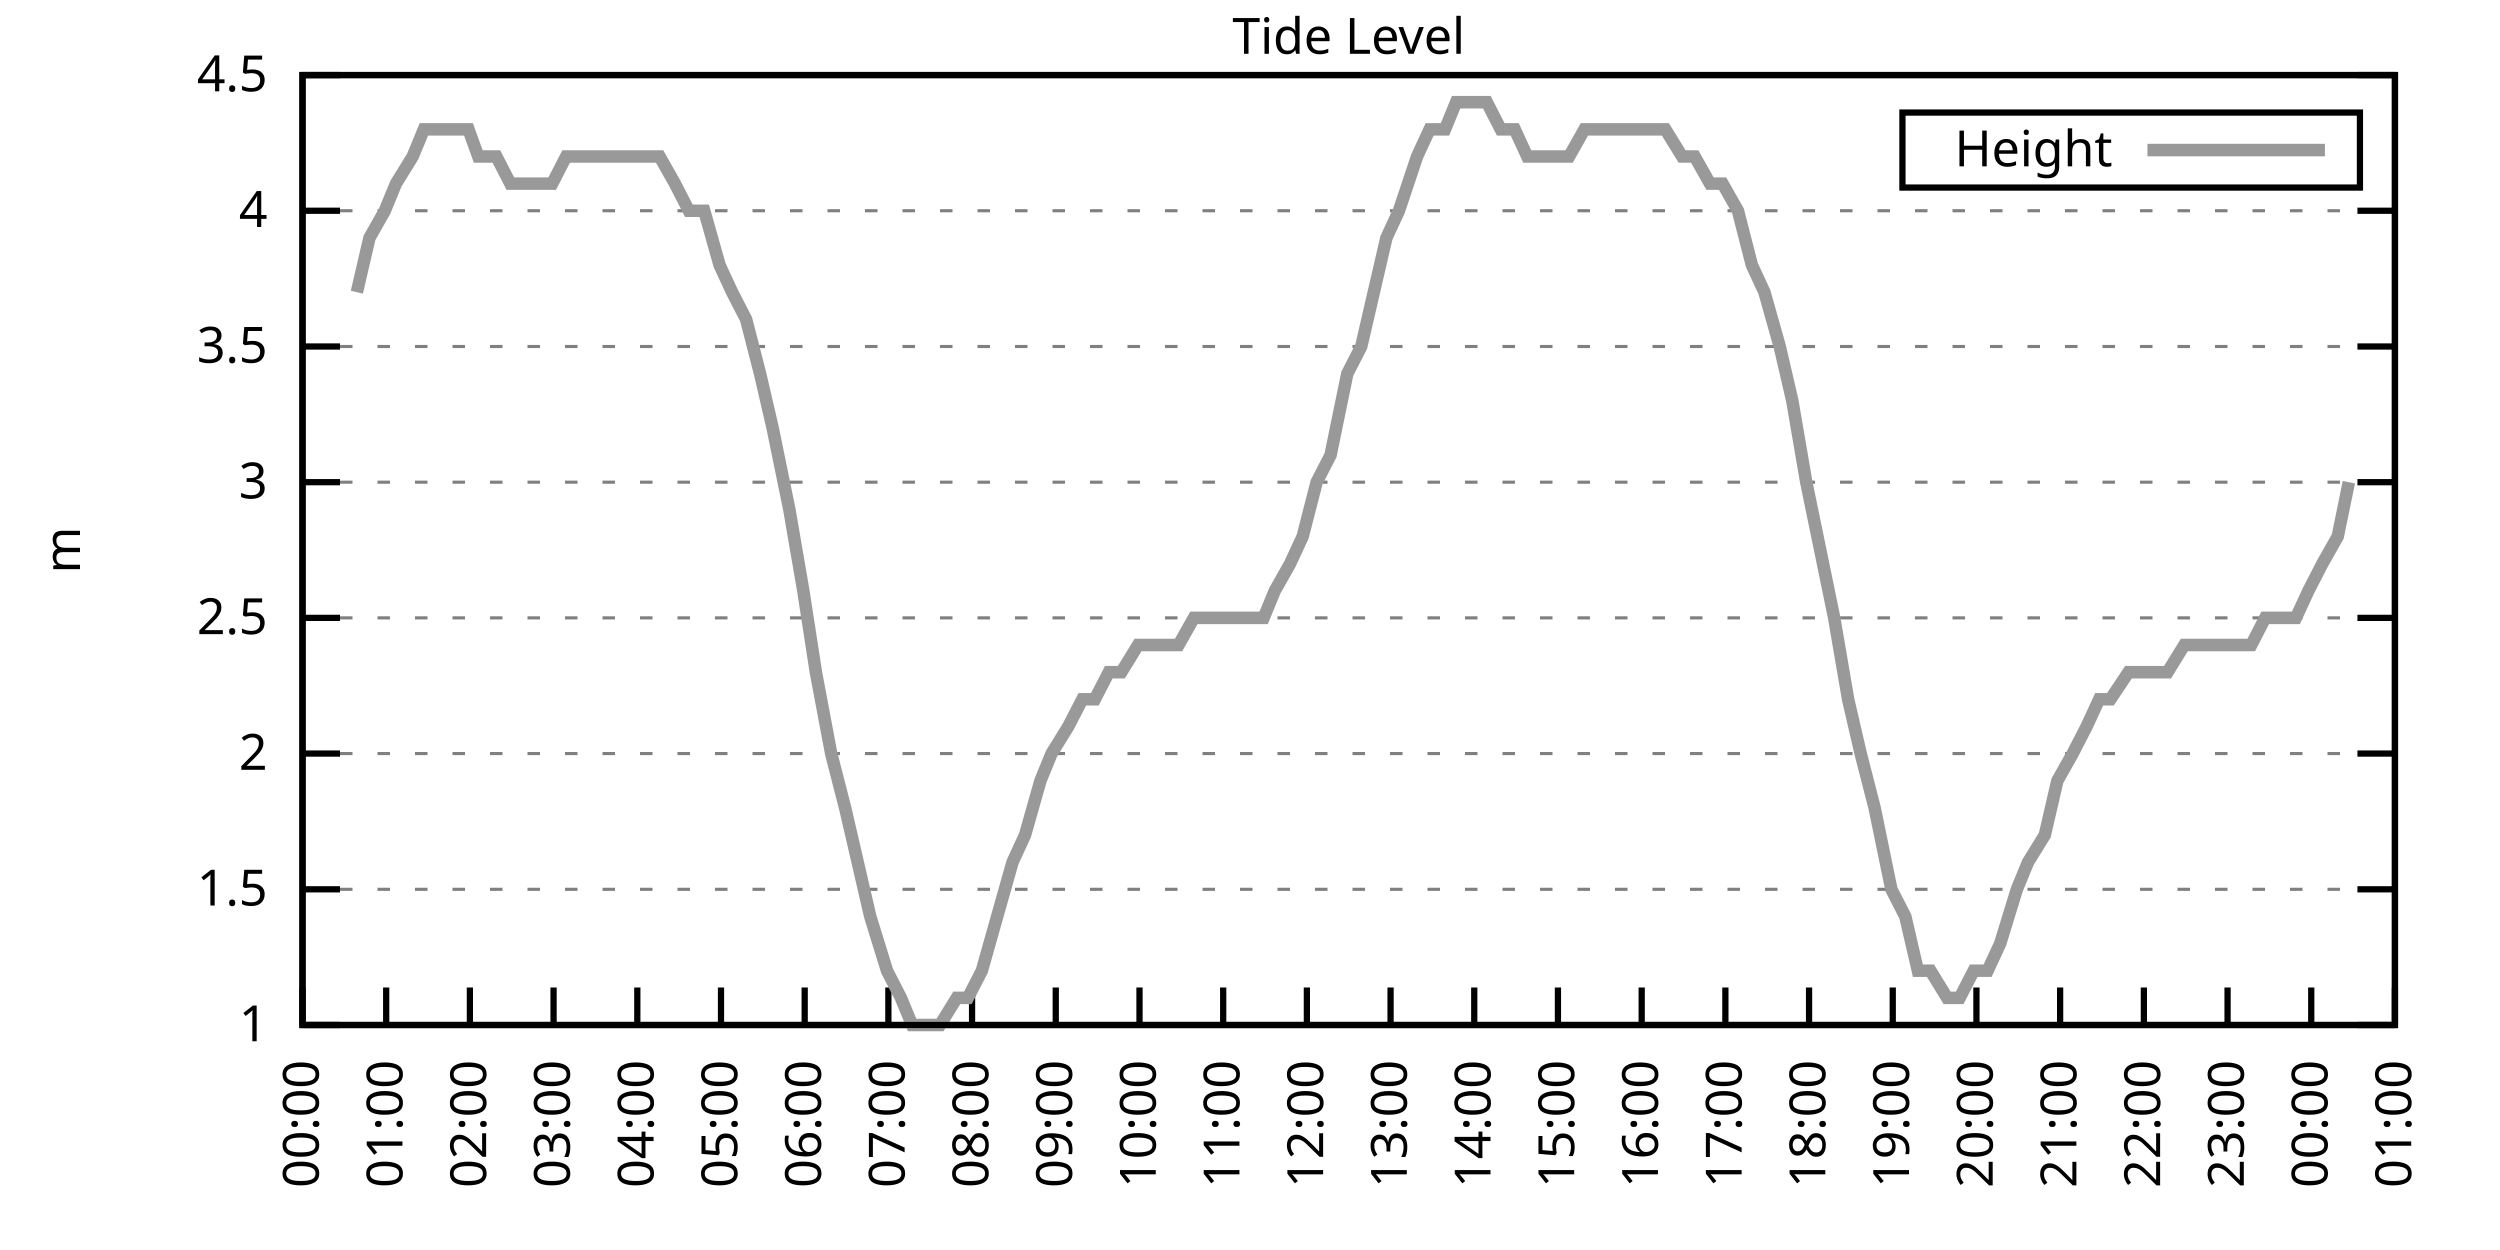
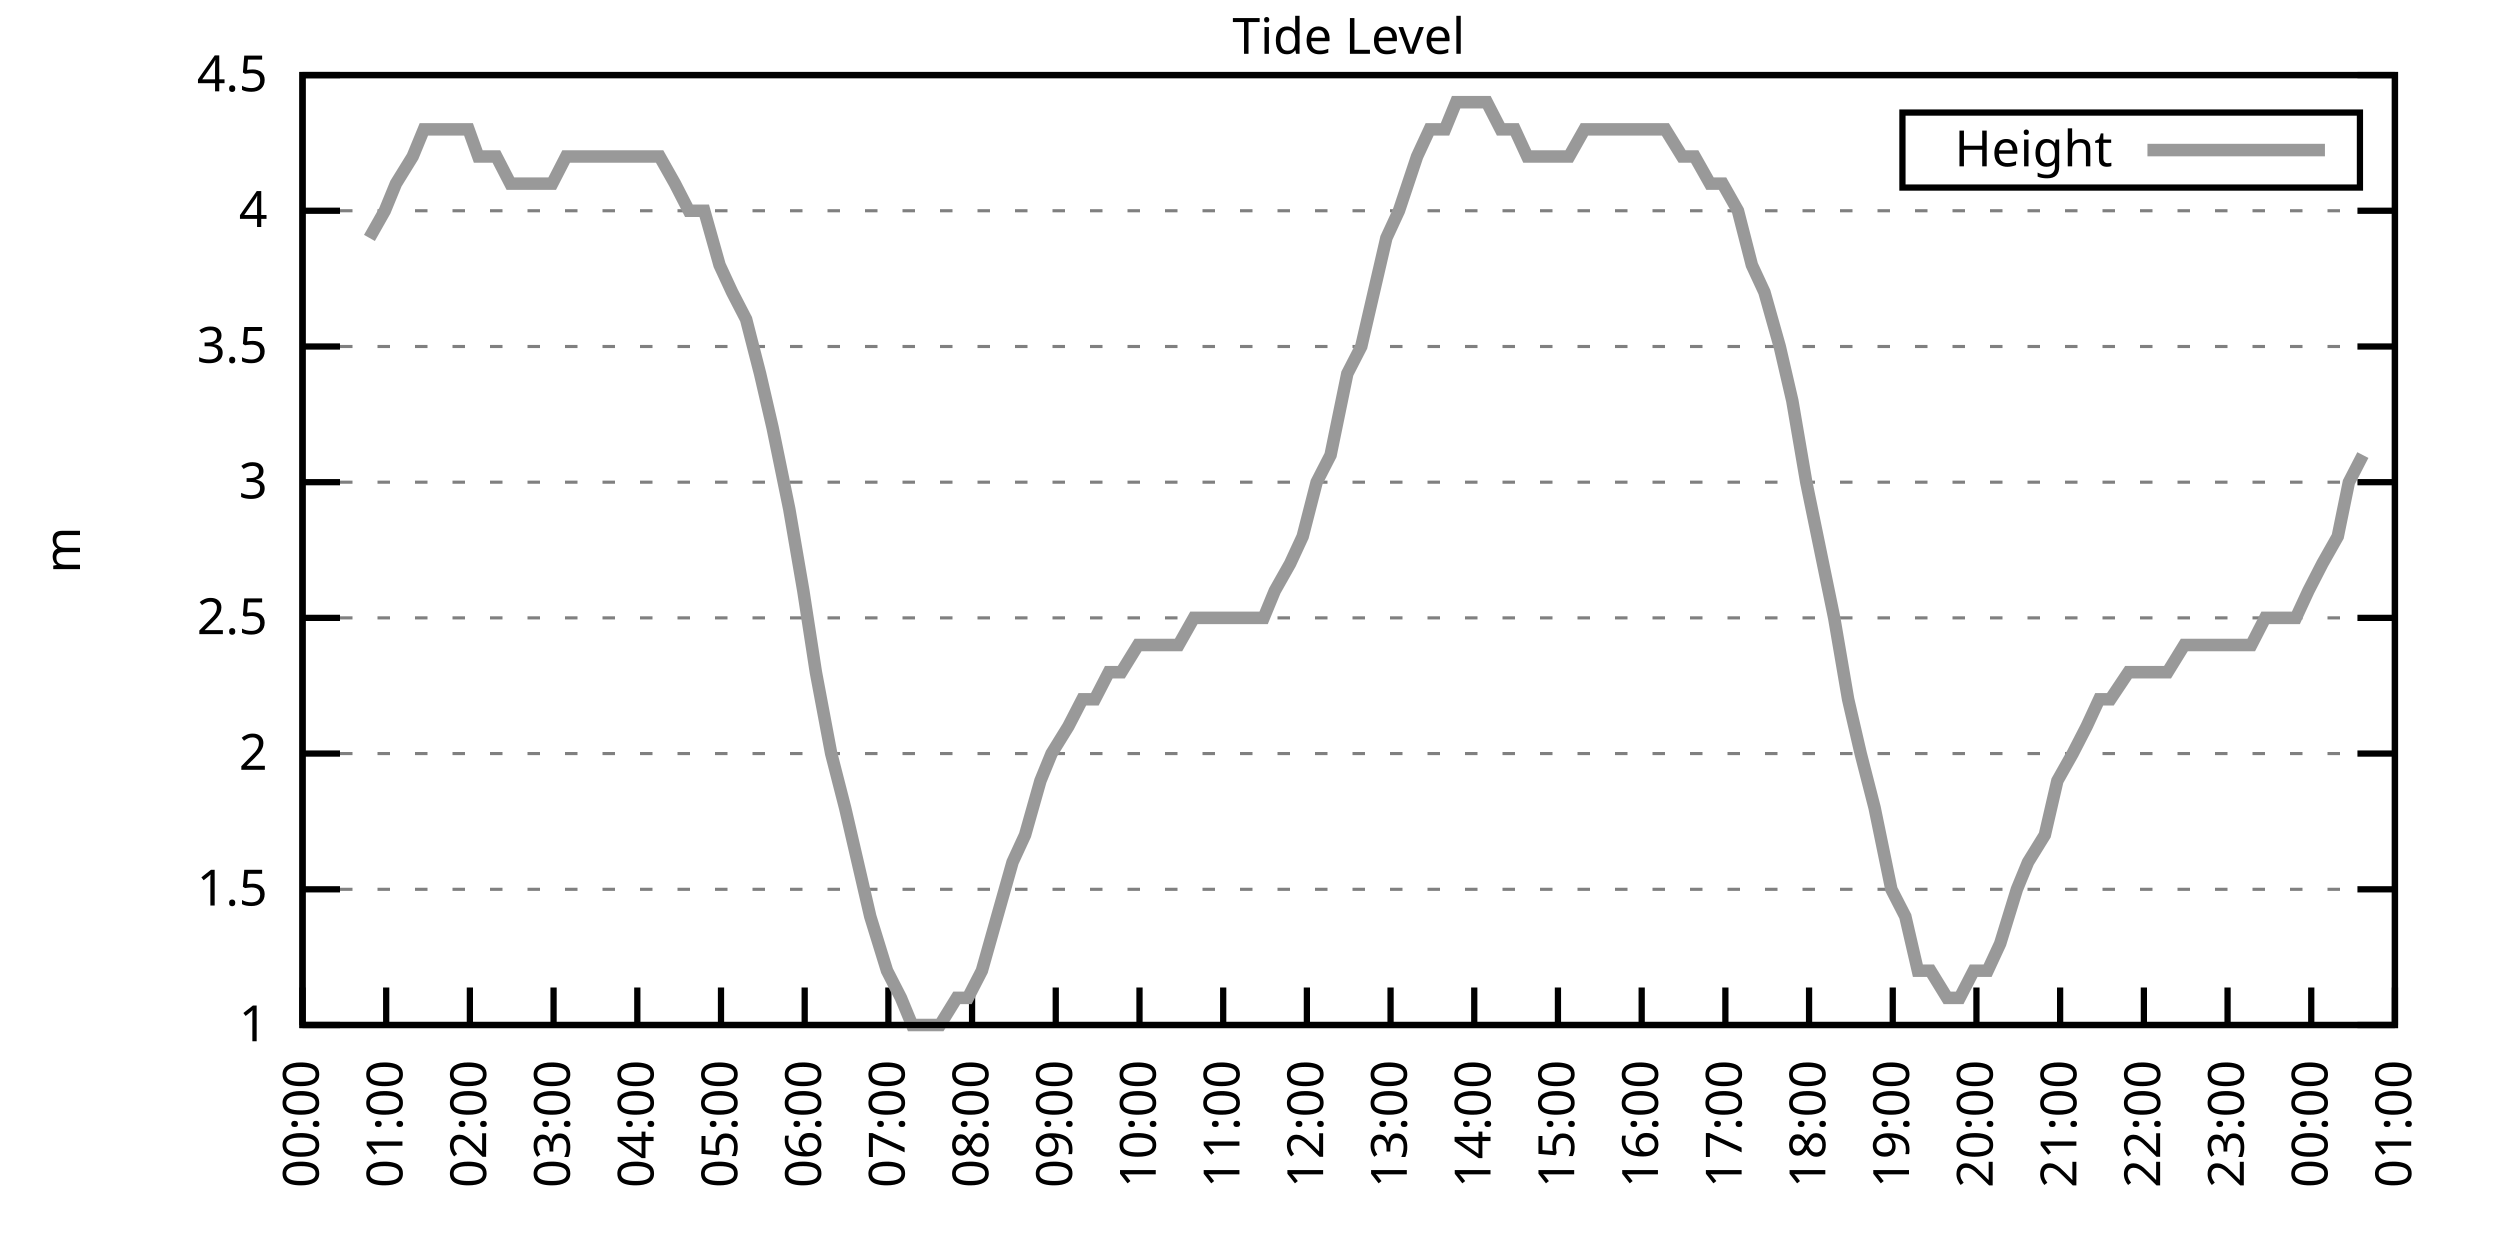
<svg xmlns="http://www.w3.org/2000/svg" xmlns:xlink="http://www.w3.org/1999/xlink" width="400" height="200" viewBox="0 0 400 200">
  <g id="gnuplot_canvas">
    <rect x="0" y="0" width="400" height="200" fill="none" />
    <defs>
      <circle id="gpDot" r="0.5" stroke-width="0.5" stroke="currentColor" />
      <path id="gpPt0" stroke-width="0.333" stroke="currentColor" d="M-1,0 h2 M0,-1 v2" />
      <path id="gpPt1" stroke-width="0.333" stroke="currentColor" d="M-1,-1 L1,1 M1,-1 L-1,1" />
      <path id="gpPt2" stroke-width="0.333" stroke="currentColor" d="M-1,0 L1,0 M0,-1 L0,1 M-1,-1 L1,1 M-1,1 L1,-1" />
      <rect id="gpPt3" stroke-width="0.333" stroke="currentColor" x="-1" y="-1" width="2" height="2" />
      <rect id="gpPt4" stroke-width="0.333" stroke="currentColor" fill="currentColor" x="-1" y="-1" width="2" height="2" />
      <circle id="gpPt5" stroke-width="0.333" stroke="currentColor" cx="0" cy="0" r="1" />
      <use xlink:href="#gpPt5" id="gpPt6" fill="currentColor" stroke="none" />
      <path id="gpPt7" stroke-width="0.333" stroke="currentColor" d="M0,-1.33 L-1.33,0.67 L1.33,0.67 z" />
      <use xlink:href="#gpPt7" id="gpPt8" fill="currentColor" stroke="none" />
      <use xlink:href="#gpPt7" id="gpPt9" stroke="currentColor" transform="rotate(180)" />
      <use xlink:href="#gpPt9" id="gpPt10" fill="currentColor" stroke="none" />
      <use xlink:href="#gpPt3" id="gpPt11" stroke="currentColor" transform="rotate(45)" />
      <use xlink:href="#gpPt11" id="gpPt12" fill="currentColor" stroke="none" />
      <path id="gpPt13" stroke-width="0.333" stroke="currentColor" d="M0,1.330 L1.265,0.411 L0.782,-1.067 L-0.782,-1.076 L-1.265,0.411 z" />
      <use xlink:href="#gpPt13" id="gpPt14" fill="currentColor" stroke="none" />
      <filter id="textbox" filterUnits="objectBoundingBox" x="0" y="0" height="1" width="1">
        <feFlood flood-color="white" flood-opacity="1" result="bgnd" />
        <feComposite in="SourceGraphic" in2="bgnd" operator="atop" />
      </filter>
      <filter id="greybox" filterUnits="objectBoundingBox" x="0" y="0" height="1" width="1">
        <feFlood flood-color="lightgrey" flood-opacity="1" result="grey" />
        <feComposite in="SourceGraphic" in2="grey" operator="atop" />
      </filter>
    </defs>
    <g fill="none" color="white" stroke="currentColor" stroke-width="1.00" stroke-linecap="butt" stroke-linejoin="miter">
</g>
    <g fill="none" color="black" stroke="currentColor" stroke-width="1.00" stroke-linecap="butt" stroke-linejoin="miter">
      <g stroke="none" shape-rendering="crispEdges">
        <polygon fill="rgb(255, 255, 255)" points="48.40,164.00 383.18,164.00 383.18,12.02 48.40,12.02 " />
      </g>
    </g>
    <g fill="none" color="black" stroke="currentColor" stroke-width="1.00" stroke-linecap="butt" stroke-linejoin="miter">
</g>
    <g fill="none" color="black" stroke="black" stroke-width="0.50" stroke-linecap="butt" stroke-linejoin="miter">
</g>
    <g fill="none" color="gray" stroke="currentColor" stroke-width="0.50" stroke-linecap="butt" stroke-linejoin="miter">
      <path stroke="gray" stroke-dasharray="2,4" class="gridline" d="M48.40,164.00 L383.19,164.00  " />
    </g>
    <g fill="none" color="gray" stroke="gray" stroke-width="1.00" stroke-linecap="butt" stroke-linejoin="miter">
</g>
    <g fill="none" color="black" stroke="currentColor" stroke-width="1.00" stroke-linecap="butt" stroke-linejoin="miter">
      <path stroke="black" d="M48.40,164.00 L54.40,164.00 M383.19,164.00 L377.19,164.00  " />
      <g transform="translate(42.80,166.60)" stroke="none" fill="black" font-family="Sans" font-size="8.00" text-anchor="end">
        <text>
          <tspan font-family="Sans"> 1</tspan>
        </text>
      </g>
    </g>
    <g fill="none" color="black" stroke="currentColor" stroke-width="1.00" stroke-linecap="butt" stroke-linejoin="miter">
</g>
    <g fill="none" color="black" stroke="black" stroke-width="0.50" stroke-linecap="butt" stroke-linejoin="miter">
</g>
    <g fill="none" color="gray" stroke="currentColor" stroke-width="0.50" stroke-linecap="butt" stroke-linejoin="miter">
      <path stroke="gray" stroke-dasharray="2,4" class="gridline" d="M48.40,142.29 L383.19,142.29  " />
    </g>
    <g fill="none" color="gray" stroke="gray" stroke-width="1.00" stroke-linecap="butt" stroke-linejoin="miter">
</g>
    <g fill="none" color="black" stroke="currentColor" stroke-width="1.00" stroke-linecap="butt" stroke-linejoin="miter">
      <path stroke="black" d="M48.40,142.29 L54.40,142.29 M383.19,142.29 L377.19,142.29  " />
      <g transform="translate(42.80,144.89)" stroke="none" fill="black" font-family="Sans" font-size="8.00" text-anchor="end">
        <text>
          <tspan font-family="Sans"> 1.5</tspan>
        </text>
      </g>
    </g>
    <g fill="none" color="black" stroke="currentColor" stroke-width="1.00" stroke-linecap="butt" stroke-linejoin="miter">
</g>
    <g fill="none" color="black" stroke="black" stroke-width="0.50" stroke-linecap="butt" stroke-linejoin="miter">
</g>
    <g fill="none" color="gray" stroke="currentColor" stroke-width="0.50" stroke-linecap="butt" stroke-linejoin="miter">
      <path stroke="gray" stroke-dasharray="2,4" class="gridline" d="M48.40,120.57 L383.19,120.57  " />
    </g>
    <g fill="none" color="gray" stroke="gray" stroke-width="1.00" stroke-linecap="butt" stroke-linejoin="miter">
</g>
    <g fill="none" color="black" stroke="currentColor" stroke-width="1.00" stroke-linecap="butt" stroke-linejoin="miter">
      <path stroke="black" d="M48.40,120.57 L54.40,120.57 M383.19,120.57 L377.19,120.57  " />
      <g transform="translate(42.80,123.17)" stroke="none" fill="black" font-family="Sans" font-size="8.00" text-anchor="end">
        <text>
          <tspan font-family="Sans"> 2</tspan>
        </text>
      </g>
    </g>
    <g fill="none" color="black" stroke="currentColor" stroke-width="1.00" stroke-linecap="butt" stroke-linejoin="miter">
</g>
    <g fill="none" color="black" stroke="black" stroke-width="0.50" stroke-linecap="butt" stroke-linejoin="miter">
</g>
    <g fill="none" color="gray" stroke="currentColor" stroke-width="0.50" stroke-linecap="butt" stroke-linejoin="miter">
      <path stroke="gray" stroke-dasharray="2,4" class="gridline" d="M48.40,98.86 L383.19,98.86  " />
    </g>
    <g fill="none" color="gray" stroke="gray" stroke-width="1.00" stroke-linecap="butt" stroke-linejoin="miter">
</g>
    <g fill="none" color="black" stroke="currentColor" stroke-width="1.00" stroke-linecap="butt" stroke-linejoin="miter">
      <path stroke="black" d="M48.40,98.86 L54.40,98.86 M383.19,98.86 L377.19,98.86  " />
      <g transform="translate(42.80,101.46)" stroke="none" fill="black" font-family="Sans" font-size="8.00" text-anchor="end">
        <text>
          <tspan font-family="Sans"> 2.5</tspan>
        </text>
      </g>
    </g>
    <g fill="none" color="black" stroke="currentColor" stroke-width="1.00" stroke-linecap="butt" stroke-linejoin="miter">
</g>
    <g fill="none" color="black" stroke="black" stroke-width="0.50" stroke-linecap="butt" stroke-linejoin="miter">
</g>
    <g fill="none" color="gray" stroke="currentColor" stroke-width="0.50" stroke-linecap="butt" stroke-linejoin="miter">
      <path stroke="gray" stroke-dasharray="2,4" class="gridline" d="M48.40,77.15 L383.19,77.15  " />
    </g>
    <g fill="none" color="gray" stroke="gray" stroke-width="1.00" stroke-linecap="butt" stroke-linejoin="miter">
</g>
    <g fill="none" color="black" stroke="currentColor" stroke-width="1.00" stroke-linecap="butt" stroke-linejoin="miter">
      <path stroke="black" d="M48.40,77.15 L54.40,77.15 M383.19,77.15 L377.19,77.15  " />
      <g transform="translate(42.80,79.75)" stroke="none" fill="black" font-family="Sans" font-size="8.00" text-anchor="end">
        <text>
          <tspan font-family="Sans"> 3</tspan>
        </text>
      </g>
    </g>
    <g fill="none" color="black" stroke="currentColor" stroke-width="1.00" stroke-linecap="butt" stroke-linejoin="miter">
</g>
    <g fill="none" color="black" stroke="black" stroke-width="0.50" stroke-linecap="butt" stroke-linejoin="miter">
</g>
    <g fill="none" color="gray" stroke="currentColor" stroke-width="0.50" stroke-linecap="butt" stroke-linejoin="miter">
      <path stroke="gray" stroke-dasharray="2,4" class="gridline" d="M48.40,55.44 L383.19,55.44  " />
    </g>
    <g fill="none" color="gray" stroke="gray" stroke-width="1.00" stroke-linecap="butt" stroke-linejoin="miter">
</g>
    <g fill="none" color="black" stroke="currentColor" stroke-width="1.00" stroke-linecap="butt" stroke-linejoin="miter">
      <path stroke="black" d="M48.40,55.44 L54.40,55.44 M383.19,55.44 L377.19,55.44  " />
      <g transform="translate(42.80,58.04)" stroke="none" fill="black" font-family="Sans" font-size="8.00" text-anchor="end">
        <text>
          <tspan font-family="Sans"> 3.5</tspan>
        </text>
      </g>
    </g>
    <g fill="none" color="black" stroke="currentColor" stroke-width="1.00" stroke-linecap="butt" stroke-linejoin="miter">
</g>
    <g fill="none" color="black" stroke="black" stroke-width="0.50" stroke-linecap="butt" stroke-linejoin="miter">
</g>
    <g fill="none" color="gray" stroke="currentColor" stroke-width="0.50" stroke-linecap="butt" stroke-linejoin="miter">
      <path stroke="gray" stroke-dasharray="2,4" class="gridline" d="M48.40,33.72 L383.19,33.72  " />
    </g>
    <g fill="none" color="gray" stroke="gray" stroke-width="1.00" stroke-linecap="butt" stroke-linejoin="miter">
</g>
    <g fill="none" color="black" stroke="currentColor" stroke-width="1.00" stroke-linecap="butt" stroke-linejoin="miter">
      <path stroke="black" d="M48.40,33.72 L54.40,33.72 M383.19,33.72 L377.19,33.72  " />
      <g transform="translate(42.80,36.32)" stroke="none" fill="black" font-family="Sans" font-size="8.00" text-anchor="end">
        <text>
          <tspan font-family="Sans"> 4</tspan>
        </text>
      </g>
    </g>
    <g fill="none" color="black" stroke="currentColor" stroke-width="1.00" stroke-linecap="butt" stroke-linejoin="miter">
</g>
    <g fill="none" color="black" stroke="black" stroke-width="0.50" stroke-linecap="butt" stroke-linejoin="miter">
</g>
    <g fill="none" color="gray" stroke="currentColor" stroke-width="0.50" stroke-linecap="butt" stroke-linejoin="miter">
      <path stroke="gray" stroke-dasharray="2,4" class="gridline" d="M48.40,12.01 L383.19,12.01  " />
    </g>
    <g fill="none" color="gray" stroke="gray" stroke-width="1.00" stroke-linecap="butt" stroke-linejoin="miter">
</g>
    <g fill="none" color="black" stroke="currentColor" stroke-width="1.00" stroke-linecap="butt" stroke-linejoin="miter">
      <path stroke="black" d="M48.40,12.01 L54.40,12.01 M383.19,12.01 L377.19,12.01  " />
      <g transform="translate(42.80,14.61)" stroke="none" fill="black" font-family="Sans" font-size="8.00" text-anchor="end">
        <text>
          <tspan font-family="Sans"> 4.5</tspan>
        </text>
      </g>
    </g>
    <g fill="none" color="black" stroke="currentColor" stroke-width="1.00" stroke-linecap="butt" stroke-linejoin="miter">
      <path stroke="black" d="M48.40,164.00 L48.40,158.00  " />
      <g transform="translate(51.00,169.60) rotate(270.00)" stroke="none" fill="black" font-family="Sans" font-size="8.00" text-anchor="end">
        <text>
          <tspan font-family="Sans">00:00</tspan>
        </text>
      </g>
    </g>
    <g fill="none" color="black" stroke="currentColor" stroke-width="1.00" stroke-linecap="butt" stroke-linejoin="miter">
      <path stroke="black" d="M61.79,164.00 L61.79,158.00  " />
      <g transform="translate(64.39,169.60) rotate(270.00)" stroke="none" fill="black" font-family="Sans" font-size="8.00" text-anchor="end">
        <text>
          <tspan font-family="Sans">01:00</tspan>
        </text>
      </g>
    </g>
    <g fill="none" color="black" stroke="currentColor" stroke-width="1.00" stroke-linecap="butt" stroke-linejoin="miter">
      <path stroke="black" d="M75.18,164.00 L75.18,158.00  " />
      <g transform="translate(77.78,169.60) rotate(270.00)" stroke="none" fill="black" font-family="Sans" font-size="8.00" text-anchor="end">
        <text>
          <tspan font-family="Sans">02:00</tspan>
        </text>
      </g>
    </g>
    <g fill="none" color="black" stroke="currentColor" stroke-width="1.00" stroke-linecap="butt" stroke-linejoin="miter">
      <path stroke="black" d="M88.57,164.00 L88.57,158.00  " />
      <g transform="translate(91.17,169.60) rotate(270.00)" stroke="none" fill="black" font-family="Sans" font-size="8.00" text-anchor="end">
        <text>
          <tspan font-family="Sans">03:00</tspan>
        </text>
      </g>
    </g>
    <g fill="none" color="black" stroke="currentColor" stroke-width="1.00" stroke-linecap="butt" stroke-linejoin="miter">
      <path stroke="black" d="M101.97,164.00 L101.97,158.00  " />
      <g transform="translate(104.57,169.60) rotate(270.00)" stroke="none" fill="black" font-family="Sans" font-size="8.00" text-anchor="end">
        <text>
          <tspan font-family="Sans">04:00</tspan>
        </text>
      </g>
    </g>
    <g fill="none" color="black" stroke="currentColor" stroke-width="1.00" stroke-linecap="butt" stroke-linejoin="miter">
      <path stroke="black" d="M115.36,164.00 L115.36,158.00  " />
      <g transform="translate(117.96,169.60) rotate(270.00)" stroke="none" fill="black" font-family="Sans" font-size="8.00" text-anchor="end">
        <text>
          <tspan font-family="Sans">05:00</tspan>
        </text>
      </g>
    </g>
    <g fill="none" color="black" stroke="currentColor" stroke-width="1.00" stroke-linecap="butt" stroke-linejoin="miter">
      <path stroke="black" d="M128.75,164.00 L128.75,158.00  " />
      <g transform="translate(131.35,169.60) rotate(270.00)" stroke="none" fill="black" font-family="Sans" font-size="8.00" text-anchor="end">
        <text>
          <tspan font-family="Sans">06:00</tspan>
        </text>
      </g>
    </g>
    <g fill="none" color="black" stroke="currentColor" stroke-width="1.00" stroke-linecap="butt" stroke-linejoin="miter">
      <path stroke="black" d="M142.14,164.00 L142.14,158.00  " />
      <g transform="translate(144.74,169.60) rotate(270.00)" stroke="none" fill="black" font-family="Sans" font-size="8.00" text-anchor="end">
        <text>
          <tspan font-family="Sans">07:00</tspan>
        </text>
      </g>
    </g>
    <g fill="none" color="black" stroke="currentColor" stroke-width="1.00" stroke-linecap="butt" stroke-linejoin="miter">
      <path stroke="black" d="M155.53,164.00 L155.53,158.00  " />
      <g transform="translate(158.13,169.60) rotate(270.00)" stroke="none" fill="black" font-family="Sans" font-size="8.00" text-anchor="end">
        <text>
          <tspan font-family="Sans">08:00</tspan>
        </text>
      </g>
    </g>
    <g fill="none" color="black" stroke="currentColor" stroke-width="1.00" stroke-linecap="butt" stroke-linejoin="miter">
      <path stroke="black" d="M168.92,164.00 L168.92,158.00  " />
      <g transform="translate(171.52,169.60) rotate(270.00)" stroke="none" fill="black" font-family="Sans" font-size="8.00" text-anchor="end">
        <text>
          <tspan font-family="Sans">09:00</tspan>
        </text>
      </g>
    </g>
    <g fill="none" color="black" stroke="currentColor" stroke-width="1.00" stroke-linecap="butt" stroke-linejoin="miter">
      <path stroke="black" d="M182.32,164.00 L182.32,158.00  " />
      <g transform="translate(184.92,169.60) rotate(270.00)" stroke="none" fill="black" font-family="Sans" font-size="8.00" text-anchor="end">
        <text>
          <tspan font-family="Sans">10:00</tspan>
        </text>
      </g>
    </g>
    <g fill="none" color="black" stroke="currentColor" stroke-width="1.00" stroke-linecap="butt" stroke-linejoin="miter">
      <path stroke="black" d="M195.71,164.00 L195.71,158.00  " />
      <g transform="translate(198.31,169.60) rotate(270.00)" stroke="none" fill="black" font-family="Sans" font-size="8.00" text-anchor="end">
        <text>
          <tspan font-family="Sans">11:00</tspan>
        </text>
      </g>
    </g>
    <g fill="none" color="black" stroke="currentColor" stroke-width="1.00" stroke-linecap="butt" stroke-linejoin="miter">
      <path stroke="black" d="M209.10,164.00 L209.10,158.00  " />
      <g transform="translate(211.70,169.60) rotate(270.00)" stroke="none" fill="black" font-family="Sans" font-size="8.00" text-anchor="end">
        <text>
          <tspan font-family="Sans">12:00</tspan>
        </text>
      </g>
    </g>
    <g fill="none" color="black" stroke="currentColor" stroke-width="1.00" stroke-linecap="butt" stroke-linejoin="miter">
      <path stroke="black" d="M222.49,164.00 L222.49,158.00  " />
      <g transform="translate(225.09,169.60) rotate(270.00)" stroke="none" fill="black" font-family="Sans" font-size="8.00" text-anchor="end">
        <text>
          <tspan font-family="Sans">13:00</tspan>
        </text>
      </g>
    </g>
    <g fill="none" color="black" stroke="currentColor" stroke-width="1.00" stroke-linecap="butt" stroke-linejoin="miter">
      <path stroke="black" d="M235.88,164.00 L235.88,158.00  " />
      <g transform="translate(238.48,169.60) rotate(270.00)" stroke="none" fill="black" font-family="Sans" font-size="8.00" text-anchor="end">
        <text>
          <tspan font-family="Sans">14:00</tspan>
        </text>
      </g>
    </g>
    <g fill="none" color="black" stroke="currentColor" stroke-width="1.00" stroke-linecap="butt" stroke-linejoin="miter">
      <path stroke="black" d="M249.27,164.00 L249.27,158.00  " />
      <g transform="translate(251.87,169.60) rotate(270.00)" stroke="none" fill="black" font-family="Sans" font-size="8.00" text-anchor="end">
        <text>
          <tspan font-family="Sans">15:00</tspan>
        </text>
      </g>
    </g>
    <g fill="none" color="black" stroke="currentColor" stroke-width="1.00" stroke-linecap="butt" stroke-linejoin="miter">
      <path stroke="black" d="M262.67,164.00 L262.67,158.00  " />
      <g transform="translate(265.27,169.60) rotate(270.00)" stroke="none" fill="black" font-family="Sans" font-size="8.00" text-anchor="end">
        <text>
          <tspan font-family="Sans">16:00</tspan>
        </text>
      </g>
    </g>
    <g fill="none" color="black" stroke="currentColor" stroke-width="1.00" stroke-linecap="butt" stroke-linejoin="miter">
      <path stroke="black" d="M276.06,164.00 L276.06,158.00  " />
      <g transform="translate(278.66,169.60) rotate(270.00)" stroke="none" fill="black" font-family="Sans" font-size="8.00" text-anchor="end">
        <text>
          <tspan font-family="Sans">17:00</tspan>
        </text>
      </g>
    </g>
    <g fill="none" color="black" stroke="currentColor" stroke-width="1.00" stroke-linecap="butt" stroke-linejoin="miter">
      <path stroke="black" d="M289.45,164.00 L289.45,158.00  " />
      <g transform="translate(292.05,169.60) rotate(270.00)" stroke="none" fill="black" font-family="Sans" font-size="8.00" text-anchor="end">
        <text>
          <tspan font-family="Sans">18:00</tspan>
        </text>
      </g>
    </g>
    <g fill="none" color="black" stroke="currentColor" stroke-width="1.00" stroke-linecap="butt" stroke-linejoin="miter">
      <path stroke="black" d="M302.84,164.00 L302.84,158.00  " />
      <g transform="translate(305.44,169.60) rotate(270.00)" stroke="none" fill="black" font-family="Sans" font-size="8.00" text-anchor="end">
        <text>
          <tspan font-family="Sans">19:00</tspan>
        </text>
      </g>
    </g>
    <g fill="none" color="black" stroke="currentColor" stroke-width="1.00" stroke-linecap="butt" stroke-linejoin="miter">
      <path stroke="black" d="M316.23,164.00 L316.23,158.00  " />
      <g transform="translate(318.83,169.60) rotate(270.00)" stroke="none" fill="black" font-family="Sans" font-size="8.00" text-anchor="end">
        <text>
          <tspan font-family="Sans">20:00</tspan>
        </text>
      </g>
    </g>
    <g fill="none" color="black" stroke="currentColor" stroke-width="1.00" stroke-linecap="butt" stroke-linejoin="miter">
      <path stroke="black" d="M329.62,164.00 L329.62,158.00  " />
      <g transform="translate(332.22,169.60) rotate(270.00)" stroke="none" fill="black" font-family="Sans" font-size="8.00" text-anchor="end">
        <text>
          <tspan font-family="Sans">21:00</tspan>
        </text>
      </g>
    </g>
    <g fill="none" color="black" stroke="currentColor" stroke-width="1.00" stroke-linecap="butt" stroke-linejoin="miter">
      <path stroke="black" d="M343.02,164.00 L343.02,158.00  " />
      <g transform="translate(345.62,169.60) rotate(270.00)" stroke="none" fill="black" font-family="Sans" font-size="8.00" text-anchor="end">
        <text>
          <tspan font-family="Sans">22:00</tspan>
        </text>
      </g>
    </g>
    <g fill="none" color="black" stroke="currentColor" stroke-width="1.00" stroke-linecap="butt" stroke-linejoin="miter">
      <path stroke="black" d="M356.41,164.00 L356.41,158.00  " />
      <g transform="translate(359.01,169.60) rotate(270.00)" stroke="none" fill="black" font-family="Sans" font-size="8.00" text-anchor="end">
        <text>
          <tspan font-family="Sans">23:00</tspan>
        </text>
      </g>
    </g>
    <g fill="none" color="black" stroke="currentColor" stroke-width="1.00" stroke-linecap="butt" stroke-linejoin="miter">
      <path stroke="black" d="M369.80,164.00 L369.80,158.00  " />
      <g transform="translate(372.40,169.60) rotate(270.00)" stroke="none" fill="black" font-family="Sans" font-size="8.00" text-anchor="end">
        <text>
          <tspan font-family="Sans">00:00</tspan>
        </text>
      </g>
    </g>
    <g fill="none" color="black" stroke="currentColor" stroke-width="1.00" stroke-linecap="butt" stroke-linejoin="miter">
      <path stroke="black" d="M383.19,164.00 L383.19,158.00  " />
      <g transform="translate(385.79,169.60) rotate(270.00)" stroke="none" fill="black" font-family="Sans" font-size="8.00" text-anchor="end">
        <text>
          <tspan font-family="Sans">01:00</tspan>
        </text>
      </g>
    </g>
    <g fill="none" color="black" stroke="currentColor" stroke-width="1.00" stroke-linecap="butt" stroke-linejoin="miter">
</g>
    <g fill="none" color="black" stroke="currentColor" stroke-width="1.00" stroke-linecap="butt" stroke-linejoin="miter">
      <path stroke="black" d="M48.40,12.01 L48.40,164.00 L383.19,164.00 L383.19,12.01 L48.40,12.01 Z  " />
    </g>
    <g fill="none" color="black" stroke="currentColor" stroke-width="1.00" stroke-linecap="butt" stroke-linejoin="miter">
</g>
    <g fill="none" color="black" stroke="currentColor" stroke-width="1.00" stroke-linecap="butt" stroke-linejoin="miter">
      <path stroke="black" d="M304.39,30.01 L304.39,18.01 L377.59,18.01 L377.59,30.01 L304.39,30.01 Z  " />
    </g>
    <g id="Tide_level_plot_1">
      <g fill="none" color="white" stroke="black" stroke-width="2.00" stroke-linecap="butt" stroke-linejoin="miter">
</g>
      <g fill="none" color="black" stroke="currentColor" stroke-width="2.00" stroke-linecap="butt" stroke-linejoin="miter">
        <g transform="translate(337.99,26.61)" stroke="none" fill="black" font-family="Sans" font-size="8.00" text-anchor="end">
          <text>
            <tspan font-family="Sans">Height</tspan>
          </text>
        </g>
      </g>
      <g fill="none" color="black" stroke="currentColor" stroke-width="2.00" stroke-linecap="butt" stroke-linejoin="miter">
-         <path stroke="rgb(153, 153, 153)" d="M343.59,24.01 L371.99,24.01 M57.10,46.75 L59.11,38.07 L61.57,33.72 L63.35,29.38 L66.03,25.04 L67.82,20.70   L69.83,20.70 L72.50,20.70 L74.96,20.70 L76.52,25.04 L79.42,25.04 L81.66,29.38 L83.66,29.38 L86.12,29.38   L88.35,29.38 L90.58,25.04 L92.59,25.04 L95.05,25.04 L96.83,25.04 L99.51,25.04 L101.30,25.04 L103.75,25.04   L105.54,25.04 L107.99,29.38 L110.22,33.72 L112.68,33.72 L115.13,42.41 L117.14,46.75 L119.38,51.09 L121.61,59.78   L123.62,68.46 L126.29,81.49 L128.53,94.52 L130.54,107.55 L132.99,120.57 L135.22,129.26 L137.23,137.94 L139.24,146.63   L141.92,155.31 L144.15,159.66 L145.94,164.00 L148.17,164.00 L150.40,164.00 L153.08,159.66 L154.86,159.66 L157.10,155.31   L159.55,146.63 L162.01,137.94 L164.01,133.60 L166.47,124.92 L168.25,120.57 L170.93,116.23 L173.17,111.89 L175.17,111.89   L177.41,107.55 L179.41,107.55 L182.09,103.20 L184.10,103.20 L186.11,103.20 L188.57,103.20 L191.02,98.86 L192.81,98.86   L195.26,98.86 L197.49,98.86 L199.95,98.86 L202.18,98.86 L203.97,94.52 L206.42,90.18 L208.43,85.83 L210.66,77.15   L212.89,72.81 L215.57,59.78 L217.80,55.44 L219.81,46.75 L221.82,38.07 L223.83,33.72 L226.73,25.04 L228.74,20.70   L231.20,20.70 L232.98,16.35 L235.66,16.35 L237.89,16.35 L240.12,20.70 L242.36,20.70 L244.36,25.04 L246.37,25.04   L249.05,25.04 L251.06,25.04 L253.51,20.70 L255.52,20.70 L257.98,20.70 L260.21,20.70 L262.22,20.70 L264.45,20.70   L266.46,20.70 L269.14,25.04 L271.15,25.04 L273.60,29.38 L275.61,29.38 L278.07,33.72 L280.30,42.41 L282.31,46.75   L284.76,55.44 L286.77,64.12 L289.00,77.15 L290.79,85.83 L293.47,98.86 L295.70,111.89 L297.71,120.57 L299.94,129.26   L302.62,142.29 L304.85,146.63 L306.86,155.31 L308.87,155.31 L311.54,159.66 L313.55,159.66 L315.79,155.31 L318.02,155.31   L320.03,150.97 L322.70,142.29 L324.49,137.94 L327.17,133.60 L329.18,124.92 L331.63,120.57 L333.86,116.23 L335.87,111.89   L337.66,111.89 L340.56,107.55 L342.35,107.55 L344.58,107.55 L346.81,107.55 L349.49,103.20 L351.50,103.20 L353.73,103.20   L356.18,103.20 L358.19,103.20 L360.20,103.20 L362.43,98.86 L364.66,98.86 L367.34,98.86 L369.35,94.52 L371.58,90.18   L374.04,85.83 L375.82,77.15  " />
+         <path stroke="rgb(153, 153, 153)" d="M343.59,24.01 L371.99,24.01 M59.11,38.07 L61.57,33.72 L63.35,29.38 L66.03,25.04 L67.82,20.70 L69.83,20.70   L72.50,20.70 L74.96,20.70 L76.52,25.04 L79.42,25.04 L81.66,29.38 L83.66,29.38 L86.12,29.38 L88.35,29.38   L90.58,25.04 L92.59,25.04 L95.05,25.04 L96.83,25.04 L99.51,25.04 L101.30,25.04 L103.75,25.04 L105.54,25.04   L107.99,29.38 L110.22,33.72 L112.68,33.72 L115.13,42.41 L117.14,46.75 L119.38,51.09 L121.61,59.78 L123.62,68.46   L126.29,81.49 L128.53,94.52 L130.54,107.55 L132.99,120.57 L135.22,129.26 L137.23,137.94 L139.24,146.63 L141.92,155.31   L144.15,159.66 L145.94,164.00 L148.17,164.00 L150.40,164.00 L153.08,159.66 L154.86,159.66 L157.10,155.31 L159.55,146.63   L162.01,137.94 L164.01,133.60 L166.47,124.92 L168.25,120.57 L170.93,116.23 L173.17,111.89 L175.17,111.89 L177.41,107.55   L179.41,107.55 L182.09,103.20 L184.10,103.20 L186.11,103.20 L188.57,103.20 L191.02,98.86 L192.81,98.86 L195.26,98.86   L197.49,98.86 L199.95,98.86 L202.18,98.86 L203.97,94.52 L206.42,90.18 L208.43,85.83 L210.66,77.15 L212.89,72.81   L215.57,59.78 L217.80,55.44 L219.81,46.75 L221.82,38.07 L223.83,33.72 L226.73,25.04 L228.74,20.70 L231.20,20.70   L232.98,16.35 L235.66,16.35 L237.89,16.35 L240.12,20.70 L242.36,20.70 L244.36,25.04 L246.37,25.04 L249.05,25.04   L251.06,25.04 L253.51,20.70 L255.52,20.70 L257.98,20.70 L260.21,20.70 L262.22,20.70 L264.45,20.70 L266.46,20.70   L269.14,25.04 L271.15,25.04 L273.60,29.38 L275.61,29.38 L278.07,33.72 L280.30,42.41 L282.31,46.75 L284.76,55.44   L286.77,64.12 L289.00,77.15 L290.79,85.83 L293.47,98.86 L295.70,111.89 L297.71,120.57 L299.94,129.26 L302.62,142.29   L304.85,146.63 L306.86,155.31 L308.87,155.31 L311.54,159.66 L313.55,159.66 L315.79,155.31 L318.02,155.31 L320.03,150.97   L322.70,142.29 L324.49,137.94 L327.17,133.60 L329.18,124.92 L331.63,120.57 L333.86,116.23 L335.87,111.89 L337.66,111.89   L340.56,107.55 L342.35,107.55 L344.58,107.55 L346.81,107.55 L349.49,103.20 L351.50,103.20 L353.73,103.20 L356.18,103.20   L358.19,103.20 L360.20,103.20 L362.43,98.86 L364.66,98.86 L367.34,98.86 L369.35,94.52 L371.58,90.18 L374.04,85.83   L375.82,77.15 L378.06,72.81  " />
      </g>
    </g>
    <g fill="none" color="black" stroke="currentColor" stroke-width="2.00" stroke-linecap="butt" stroke-linejoin="miter">
</g>
    <g fill="none" color="black" stroke="black" stroke-width="1.00" stroke-linecap="butt" stroke-linejoin="miter">
</g>
    <g fill="none" color="black" stroke="currentColor" stroke-width="1.00" stroke-linecap="butt" stroke-linejoin="miter">
      <path stroke="black" d="M48.40,12.01 L48.40,164.00 L383.19,164.00 L383.19,12.01 L48.40,12.01 Z  " />
      <g transform="translate(12.80,88.01) rotate(270.00)" stroke="none" fill="black" font-family="Sans" font-size="8.00" text-anchor="middle">
        <text>
          <tspan font-family="Sans">m</tspan>
        </text>
      </g>
    </g>
    <g fill="none" color="black" stroke="currentColor" stroke-width="1.00" stroke-linecap="butt" stroke-linejoin="miter">
</g>
    <g fill="none" color="black" stroke="currentColor" stroke-width="1.00" stroke-linecap="butt" stroke-linejoin="miter">
      <g transform="translate(215.79,8.61)" stroke="none" fill="black" font-family="Sans" font-size="8.00" text-anchor="middle">
        <text>
          <tspan font-family="Sans">Tide Level</tspan>
        </text>
      </g>
    </g>
    <g fill="none" color="black" stroke="currentColor" stroke-width="1.00" stroke-linecap="butt" stroke-linejoin="miter">
</g>
  </g>
</svg>
